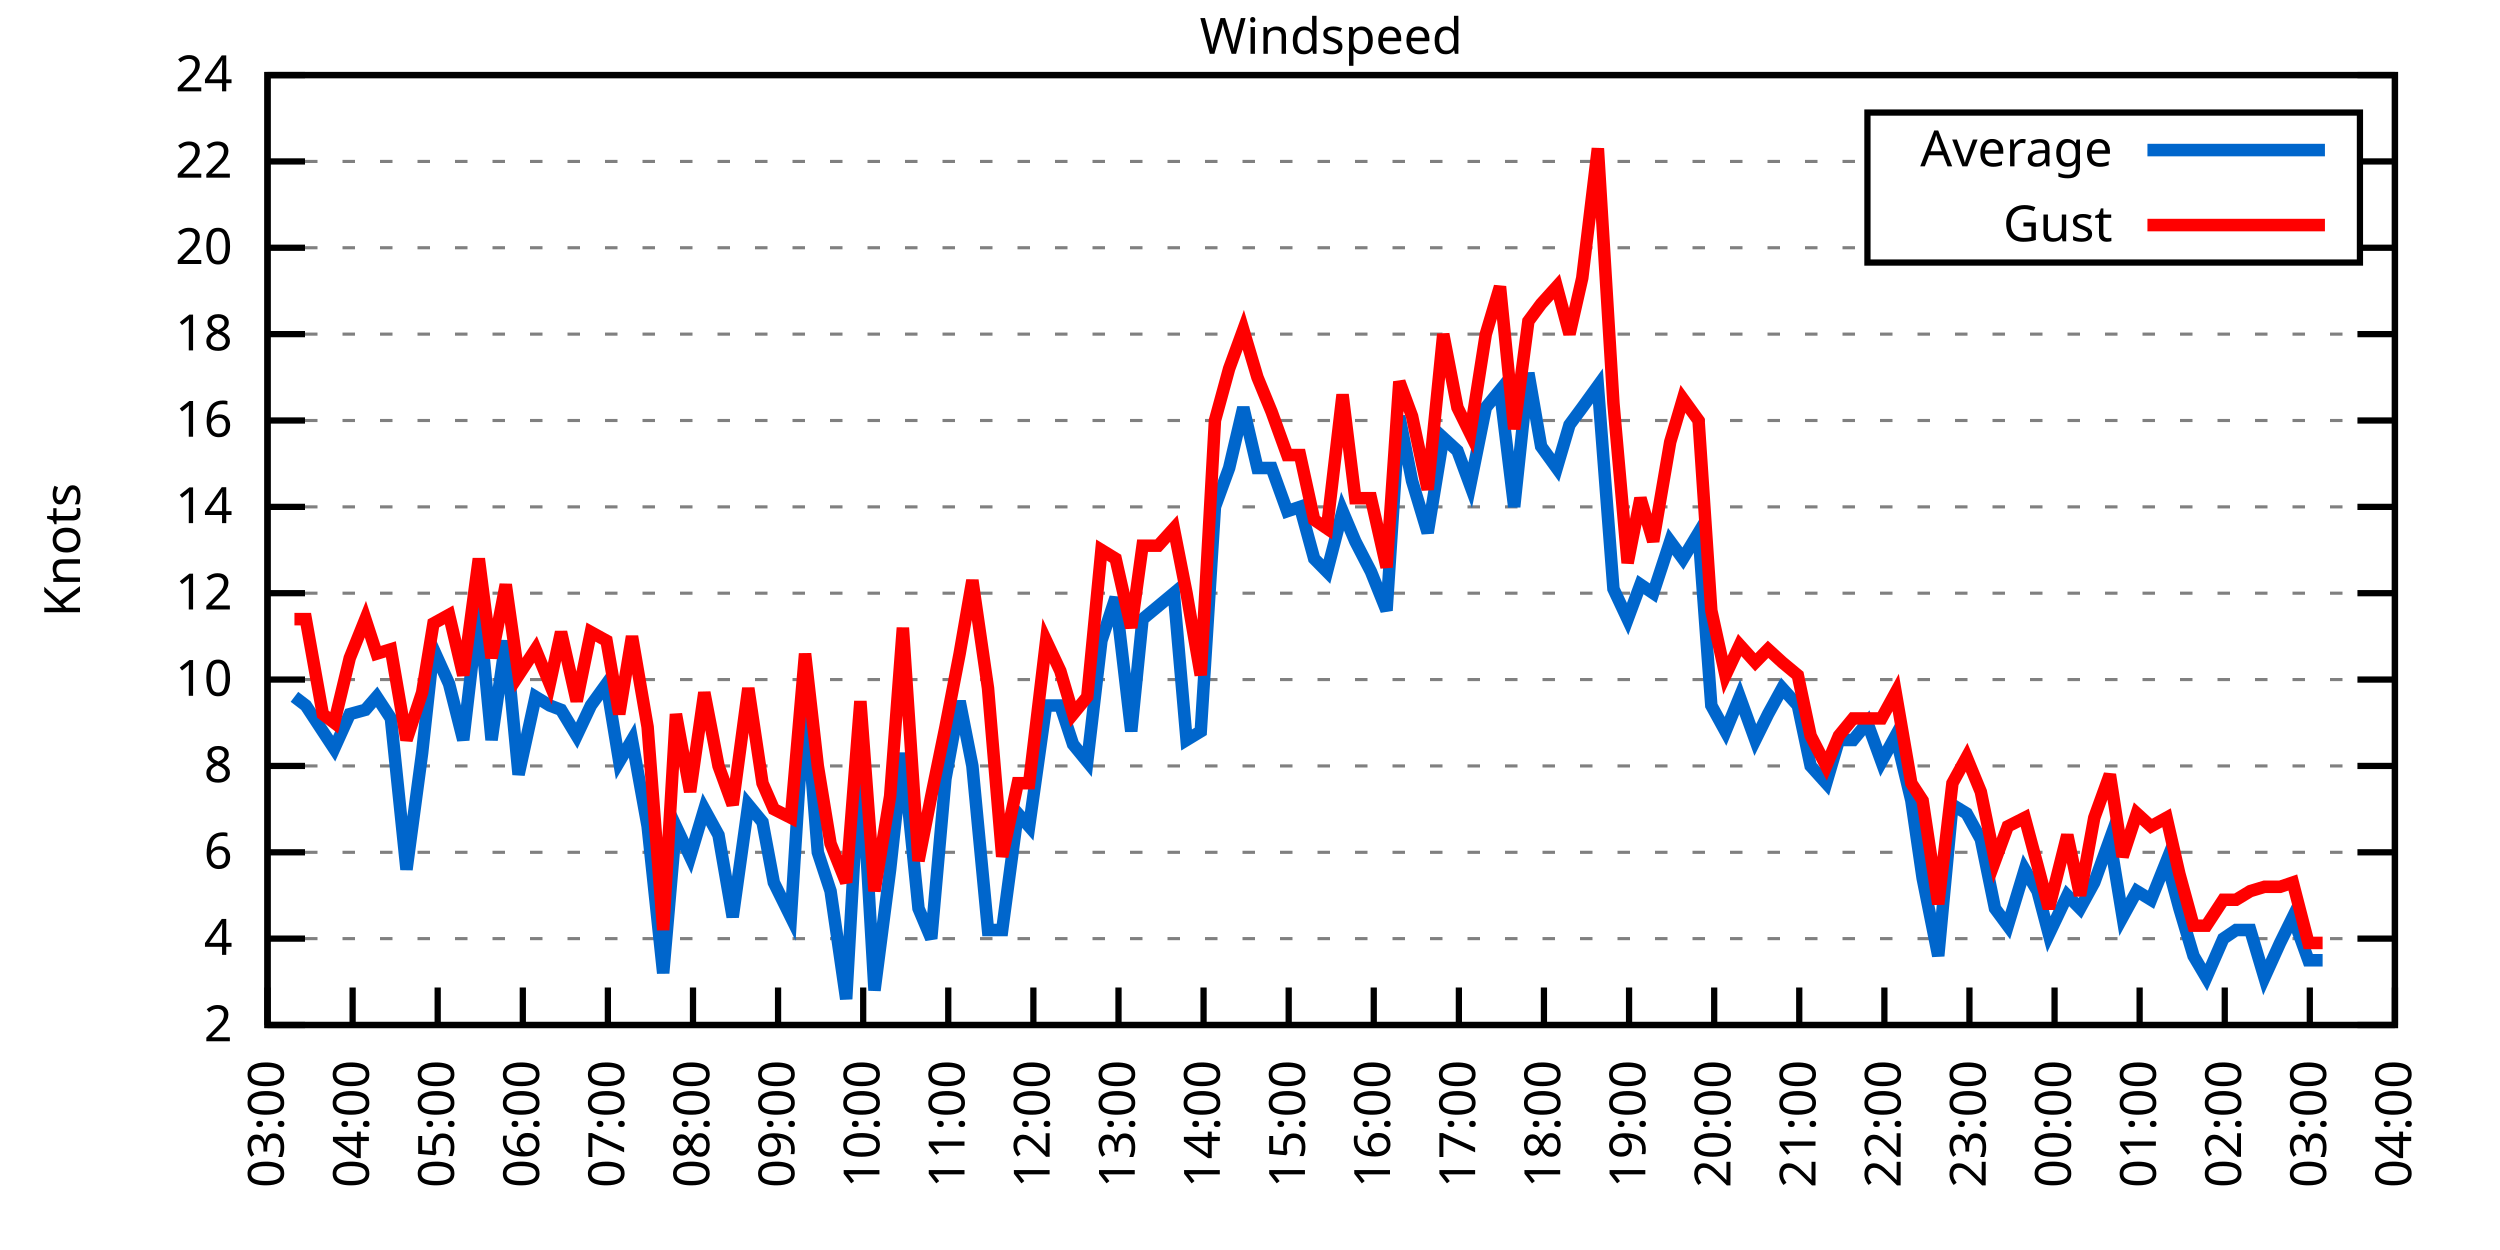
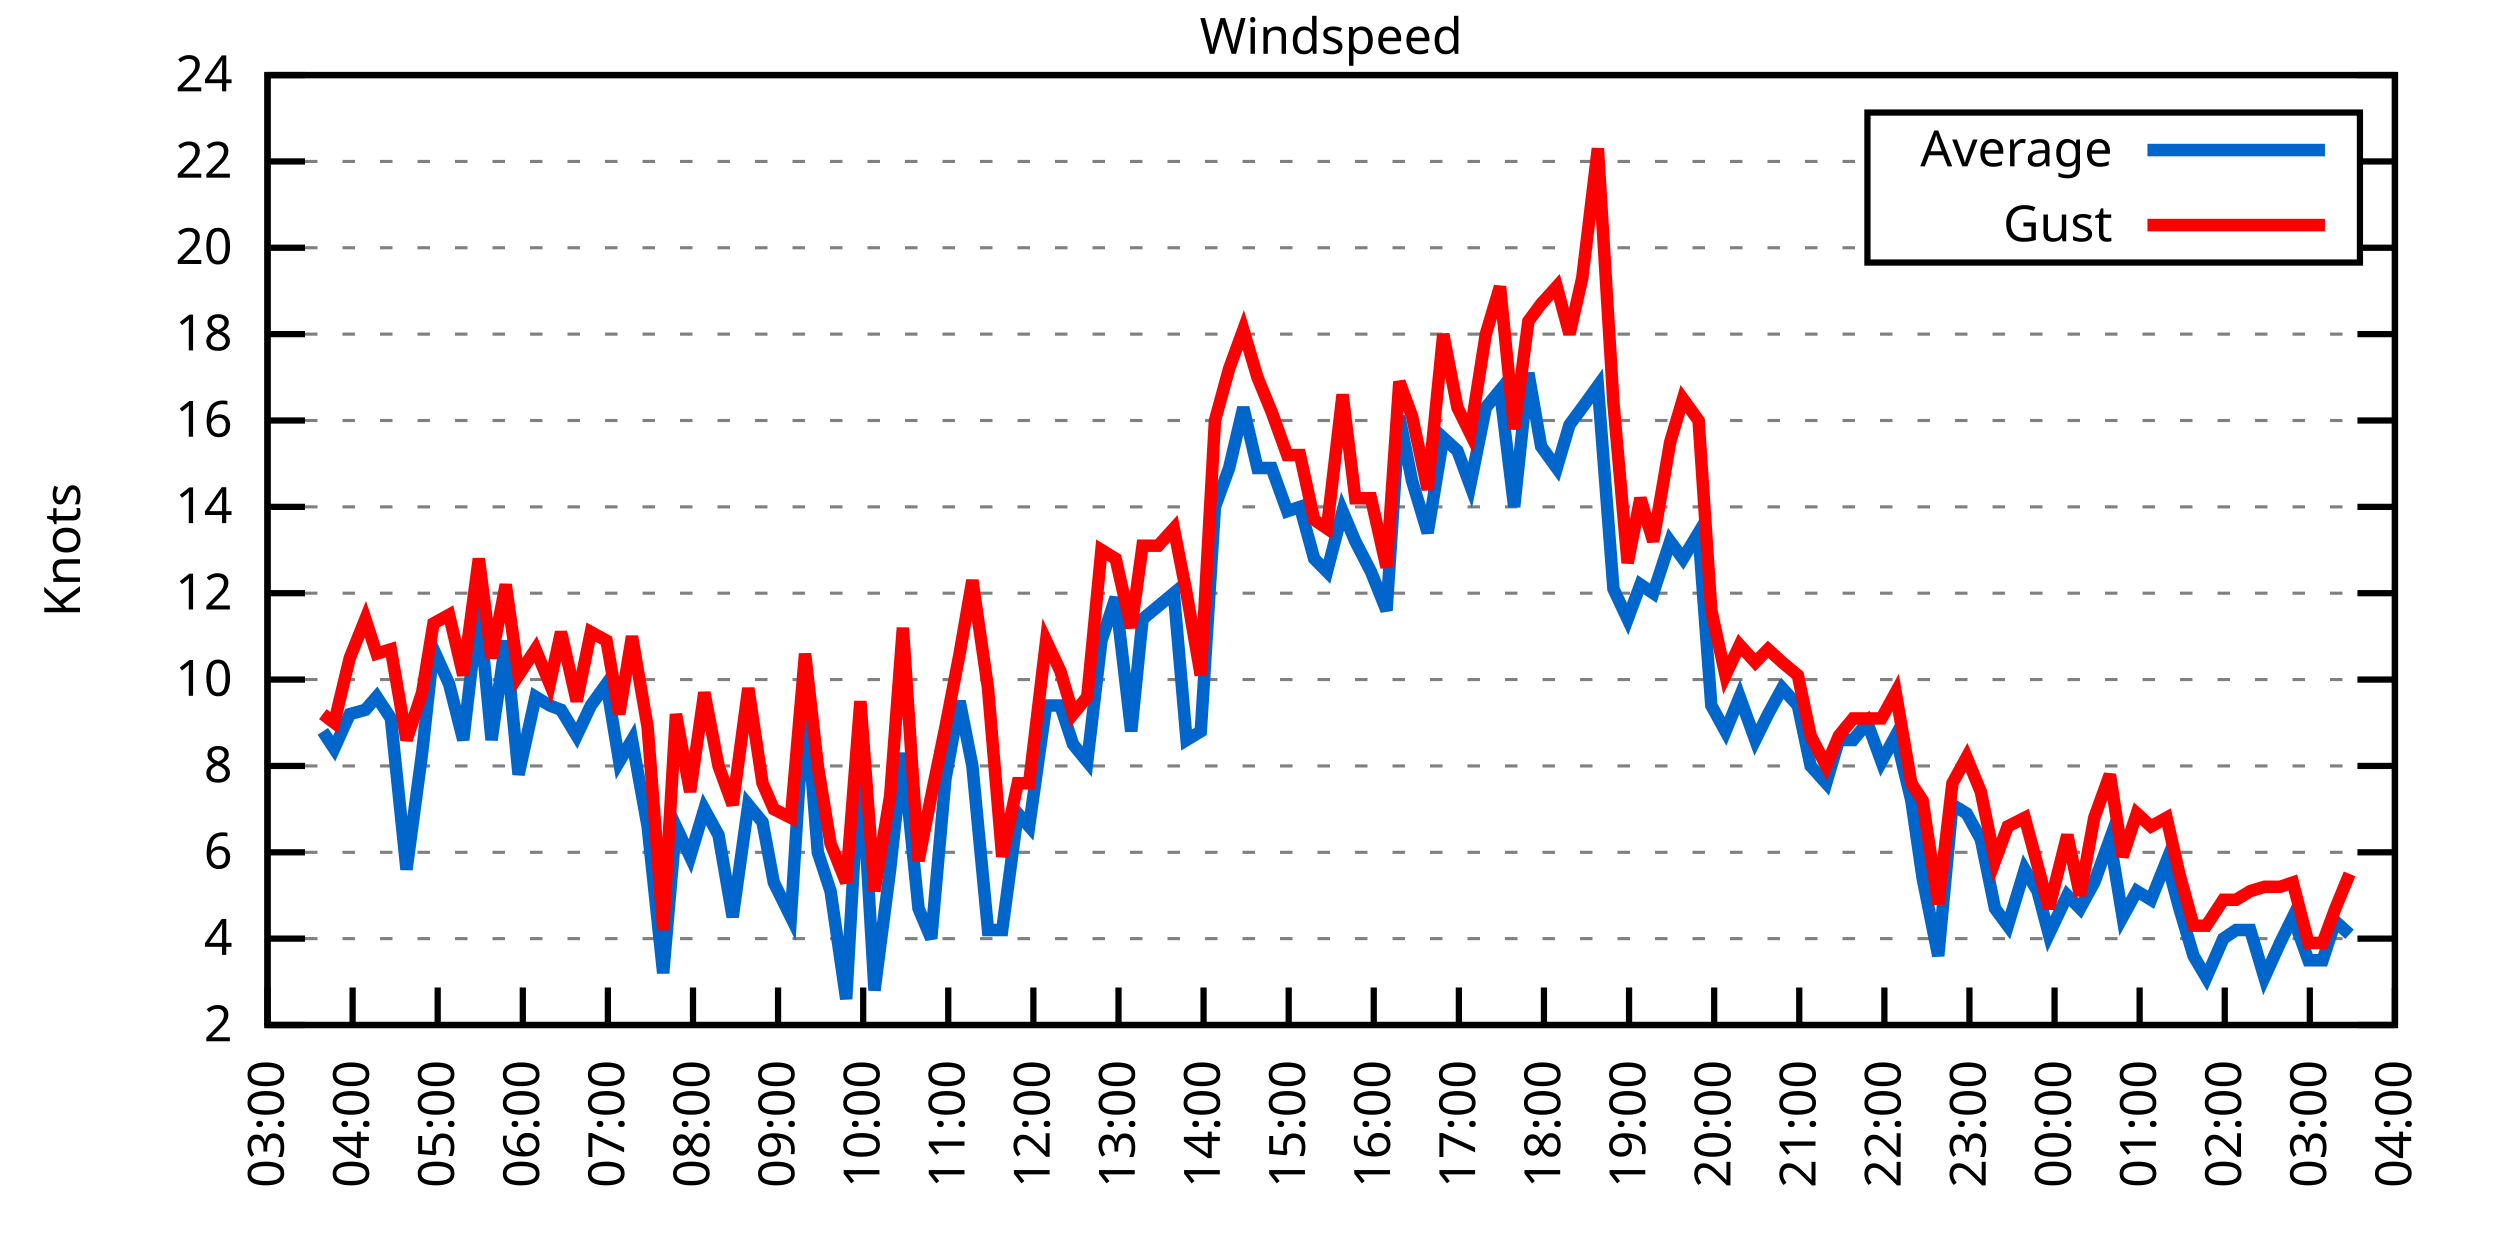
<svg xmlns="http://www.w3.org/2000/svg" xmlns:xlink="http://www.w3.org/1999/xlink" width="400" height="200" viewBox="0 0 400 200">
  <g id="gnuplot_canvas">
    <rect x="0" y="0" width="400" height="200" fill="none" />
    <defs>
      <circle id="gpDot" r="0.5" stroke-width="0.5" stroke="currentColor" />
      <path id="gpPt0" stroke-width="0.333" stroke="currentColor" d="M-1,0 h2 M0,-1 v2" />
      <path id="gpPt1" stroke-width="0.333" stroke="currentColor" d="M-1,-1 L1,1 M1,-1 L-1,1" />
      <path id="gpPt2" stroke-width="0.333" stroke="currentColor" d="M-1,0 L1,0 M0,-1 L0,1 M-1,-1 L1,1 M-1,1 L1,-1" />
      <rect id="gpPt3" stroke-width="0.333" stroke="currentColor" x="-1" y="-1" width="2" height="2" />
      <rect id="gpPt4" stroke-width="0.333" stroke="currentColor" fill="currentColor" x="-1" y="-1" width="2" height="2" />
      <circle id="gpPt5" stroke-width="0.333" stroke="currentColor" cx="0" cy="0" r="1" />
      <use xlink:href="#gpPt5" id="gpPt6" fill="currentColor" stroke="none" />
      <path id="gpPt7" stroke-width="0.333" stroke="currentColor" d="M0,-1.33 L-1.33,0.67 L1.33,0.67 z" />
      <use xlink:href="#gpPt7" id="gpPt8" fill="currentColor" stroke="none" />
      <use xlink:href="#gpPt7" id="gpPt9" stroke="currentColor" transform="rotate(180)" />
      <use xlink:href="#gpPt9" id="gpPt10" fill="currentColor" stroke="none" />
      <use xlink:href="#gpPt3" id="gpPt11" stroke="currentColor" transform="rotate(45)" />
      <use xlink:href="#gpPt11" id="gpPt12" fill="currentColor" stroke="none" />
      <path id="gpPt13" stroke-width="0.333" stroke="currentColor" d="M0,1.330 L1.265,0.411 L0.782,-1.067 L-0.782,-1.076 L-1.265,0.411 z" />
      <use xlink:href="#gpPt13" id="gpPt14" fill="currentColor" stroke="none" />
      <filter id="textbox" filterUnits="objectBoundingBox" x="0" y="0" height="1" width="1">
        <feFlood flood-color="white" flood-opacity="1" result="bgnd" />
        <feComposite in="SourceGraphic" in2="bgnd" operator="atop" />
      </filter>
      <filter id="greybox" filterUnits="objectBoundingBox" x="0" y="0" height="1" width="1">
        <feFlood flood-color="lightgrey" flood-opacity="1" result="grey" />
        <feComposite in="SourceGraphic" in2="grey" operator="atop" />
      </filter>
    </defs>
    <g fill="none" color="white" stroke="currentColor" stroke-width="1.00" stroke-linecap="butt" stroke-linejoin="miter">
</g>
    <g fill="none" color="black" stroke="currentColor" stroke-width="1.00" stroke-linecap="butt" stroke-linejoin="miter">
      <g stroke="none" shape-rendering="crispEdges">
        <polygon fill="rgb(255, 255, 255)" points="42.80,164.00 383.18,164.00 383.18,12.02 42.80,12.02 " />
      </g>
    </g>
    <g fill="none" color="black" stroke="currentColor" stroke-width="1.00" stroke-linecap="butt" stroke-linejoin="miter">
</g>
    <g fill="none" color="black" stroke="black" stroke-width="0.50" stroke-linecap="butt" stroke-linejoin="miter">
</g>
    <g fill="none" color="gray" stroke="currentColor" stroke-width="0.50" stroke-linecap="butt" stroke-linejoin="miter">
      <path stroke="gray" stroke-dasharray="2,4" class="gridline" d="M42.80,164.00 L383.19,164.00  " />
    </g>
    <g fill="none" color="gray" stroke="gray" stroke-width="1.00" stroke-linecap="butt" stroke-linejoin="miter">
</g>
    <g fill="none" color="black" stroke="currentColor" stroke-width="1.00" stroke-linecap="butt" stroke-linejoin="miter">
      <path stroke="black" d="M42.80,164.00 L48.80,164.00 M383.19,164.00 L377.19,164.00  " />
      <g transform="translate(37.20,166.60)" stroke="none" fill="black" font-family="Sans" font-size="8.00" text-anchor="end">
        <text>
          <tspan font-family="Sans"> 2</tspan>
        </text>
      </g>
    </g>
    <g fill="none" color="black" stroke="currentColor" stroke-width="1.00" stroke-linecap="butt" stroke-linejoin="miter">
</g>
    <g fill="none" color="black" stroke="black" stroke-width="0.50" stroke-linecap="butt" stroke-linejoin="miter">
</g>
    <g fill="none" color="gray" stroke="currentColor" stroke-width="0.50" stroke-linecap="butt" stroke-linejoin="miter">
      <path stroke="gray" stroke-dasharray="2,4" class="gridline" d="M42.80,150.18 L383.19,150.18  " />
    </g>
    <g fill="none" color="gray" stroke="gray" stroke-width="1.00" stroke-linecap="butt" stroke-linejoin="miter">
</g>
    <g fill="none" color="black" stroke="currentColor" stroke-width="1.00" stroke-linecap="butt" stroke-linejoin="miter">
      <path stroke="black" d="M42.80,150.18 L48.80,150.18 M383.19,150.18 L377.19,150.18  " />
      <g transform="translate(37.20,152.78)" stroke="none" fill="black" font-family="Sans" font-size="8.00" text-anchor="end">
        <text>
          <tspan font-family="Sans"> 4</tspan>
        </text>
      </g>
    </g>
    <g fill="none" color="black" stroke="currentColor" stroke-width="1.00" stroke-linecap="butt" stroke-linejoin="miter">
</g>
    <g fill="none" color="black" stroke="black" stroke-width="0.50" stroke-linecap="butt" stroke-linejoin="miter">
</g>
    <g fill="none" color="gray" stroke="currentColor" stroke-width="0.50" stroke-linecap="butt" stroke-linejoin="miter">
      <path stroke="gray" stroke-dasharray="2,4" class="gridline" d="M42.80,136.37 L383.19,136.37  " />
    </g>
    <g fill="none" color="gray" stroke="gray" stroke-width="1.00" stroke-linecap="butt" stroke-linejoin="miter">
</g>
    <g fill="none" color="black" stroke="currentColor" stroke-width="1.00" stroke-linecap="butt" stroke-linejoin="miter">
      <path stroke="black" d="M42.80,136.37 L48.80,136.37 M383.19,136.37 L377.19,136.37  " />
      <g transform="translate(37.20,138.97)" stroke="none" fill="black" font-family="Sans" font-size="8.00" text-anchor="end">
        <text>
          <tspan font-family="Sans"> 6</tspan>
        </text>
      </g>
    </g>
    <g fill="none" color="black" stroke="currentColor" stroke-width="1.00" stroke-linecap="butt" stroke-linejoin="miter">
</g>
    <g fill="none" color="black" stroke="black" stroke-width="0.50" stroke-linecap="butt" stroke-linejoin="miter">
</g>
    <g fill="none" color="gray" stroke="currentColor" stroke-width="0.50" stroke-linecap="butt" stroke-linejoin="miter">
      <path stroke="gray" stroke-dasharray="2,4" class="gridline" d="M42.80,122.55 L383.19,122.55  " />
    </g>
    <g fill="none" color="gray" stroke="gray" stroke-width="1.00" stroke-linecap="butt" stroke-linejoin="miter">
</g>
    <g fill="none" color="black" stroke="currentColor" stroke-width="1.00" stroke-linecap="butt" stroke-linejoin="miter">
      <path stroke="black" d="M42.80,122.55 L48.80,122.55 M383.19,122.55 L377.19,122.55  " />
      <g transform="translate(37.20,125.15)" stroke="none" fill="black" font-family="Sans" font-size="8.00" text-anchor="end">
        <text>
          <tspan font-family="Sans"> 8</tspan>
        </text>
      </g>
    </g>
    <g fill="none" color="black" stroke="currentColor" stroke-width="1.00" stroke-linecap="butt" stroke-linejoin="miter">
</g>
    <g fill="none" color="black" stroke="black" stroke-width="0.50" stroke-linecap="butt" stroke-linejoin="miter">
</g>
    <g fill="none" color="gray" stroke="currentColor" stroke-width="0.50" stroke-linecap="butt" stroke-linejoin="miter">
      <path stroke="gray" stroke-dasharray="2,4" class="gridline" d="M42.80,108.73 L383.19,108.73  " />
    </g>
    <g fill="none" color="gray" stroke="gray" stroke-width="1.00" stroke-linecap="butt" stroke-linejoin="miter">
</g>
    <g fill="none" color="black" stroke="currentColor" stroke-width="1.00" stroke-linecap="butt" stroke-linejoin="miter">
      <path stroke="black" d="M42.80,108.73 L48.80,108.73 M383.19,108.73 L377.19,108.73  " />
      <g transform="translate(37.20,111.33)" stroke="none" fill="black" font-family="Sans" font-size="8.00" text-anchor="end">
        <text>
          <tspan font-family="Sans"> 10</tspan>
        </text>
      </g>
    </g>
    <g fill="none" color="black" stroke="currentColor" stroke-width="1.00" stroke-linecap="butt" stroke-linejoin="miter">
</g>
    <g fill="none" color="black" stroke="black" stroke-width="0.50" stroke-linecap="butt" stroke-linejoin="miter">
</g>
    <g fill="none" color="gray" stroke="currentColor" stroke-width="0.50" stroke-linecap="butt" stroke-linejoin="miter">
      <path stroke="gray" stroke-dasharray="2,4" class="gridline" d="M42.80,94.91 L383.19,94.91  " />
    </g>
    <g fill="none" color="gray" stroke="gray" stroke-width="1.00" stroke-linecap="butt" stroke-linejoin="miter">
</g>
    <g fill="none" color="black" stroke="currentColor" stroke-width="1.00" stroke-linecap="butt" stroke-linejoin="miter">
      <path stroke="black" d="M42.80,94.91 L48.80,94.91 M383.19,94.91 L377.19,94.91  " />
      <g transform="translate(37.20,97.51)" stroke="none" fill="black" font-family="Sans" font-size="8.00" text-anchor="end">
        <text>
          <tspan font-family="Sans"> 12</tspan>
        </text>
      </g>
    </g>
    <g fill="none" color="black" stroke="currentColor" stroke-width="1.00" stroke-linecap="butt" stroke-linejoin="miter">
</g>
    <g fill="none" color="black" stroke="black" stroke-width="0.50" stroke-linecap="butt" stroke-linejoin="miter">
</g>
    <g fill="none" color="gray" stroke="currentColor" stroke-width="0.50" stroke-linecap="butt" stroke-linejoin="miter">
      <path stroke="gray" stroke-dasharray="2,4" class="gridline" d="M42.80,81.10 L383.19,81.10  " />
    </g>
    <g fill="none" color="gray" stroke="gray" stroke-width="1.00" stroke-linecap="butt" stroke-linejoin="miter">
</g>
    <g fill="none" color="black" stroke="currentColor" stroke-width="1.00" stroke-linecap="butt" stroke-linejoin="miter">
      <path stroke="black" d="M42.80,81.10 L48.80,81.10 M383.19,81.10 L377.19,81.10  " />
      <g transform="translate(37.20,83.70)" stroke="none" fill="black" font-family="Sans" font-size="8.00" text-anchor="end">
        <text>
          <tspan font-family="Sans"> 14</tspan>
        </text>
      </g>
    </g>
    <g fill="none" color="black" stroke="currentColor" stroke-width="1.00" stroke-linecap="butt" stroke-linejoin="miter">
</g>
    <g fill="none" color="black" stroke="black" stroke-width="0.50" stroke-linecap="butt" stroke-linejoin="miter">
</g>
    <g fill="none" color="gray" stroke="currentColor" stroke-width="0.50" stroke-linecap="butt" stroke-linejoin="miter">
      <path stroke="gray" stroke-dasharray="2,4" class="gridline" d="M42.80,67.28 L383.19,67.28  " />
    </g>
    <g fill="none" color="gray" stroke="gray" stroke-width="1.00" stroke-linecap="butt" stroke-linejoin="miter">
</g>
    <g fill="none" color="black" stroke="currentColor" stroke-width="1.00" stroke-linecap="butt" stroke-linejoin="miter">
      <path stroke="black" d="M42.80,67.28 L48.80,67.28 M383.19,67.28 L377.19,67.28  " />
      <g transform="translate(37.20,69.88)" stroke="none" fill="black" font-family="Sans" font-size="8.00" text-anchor="end">
        <text>
          <tspan font-family="Sans"> 16</tspan>
        </text>
      </g>
    </g>
    <g fill="none" color="black" stroke="currentColor" stroke-width="1.00" stroke-linecap="butt" stroke-linejoin="miter">
</g>
    <g fill="none" color="black" stroke="black" stroke-width="0.50" stroke-linecap="butt" stroke-linejoin="miter">
</g>
    <g fill="none" color="gray" stroke="currentColor" stroke-width="0.50" stroke-linecap="butt" stroke-linejoin="miter">
      <path stroke="gray" stroke-dasharray="2,4" class="gridline" d="M42.80,53.46 L383.19,53.46  " />
    </g>
    <g fill="none" color="gray" stroke="gray" stroke-width="1.00" stroke-linecap="butt" stroke-linejoin="miter">
</g>
    <g fill="none" color="black" stroke="currentColor" stroke-width="1.00" stroke-linecap="butt" stroke-linejoin="miter">
      <path stroke="black" d="M42.80,53.46 L48.80,53.46 M383.19,53.46 L377.19,53.46  " />
      <g transform="translate(37.20,56.06)" stroke="none" fill="black" font-family="Sans" font-size="8.00" text-anchor="end">
        <text>
          <tspan font-family="Sans"> 18</tspan>
        </text>
      </g>
    </g>
    <g fill="none" color="black" stroke="currentColor" stroke-width="1.00" stroke-linecap="butt" stroke-linejoin="miter">
</g>
    <g fill="none" color="black" stroke="black" stroke-width="0.50" stroke-linecap="butt" stroke-linejoin="miter">
</g>
    <g fill="none" color="gray" stroke="currentColor" stroke-width="0.50" stroke-linecap="butt" stroke-linejoin="miter">
      <path stroke="gray" stroke-dasharray="2,4" class="gridline" d="M42.80,39.64 L298.79,39.64 M377.59,39.64 L383.19,39.64  " />
    </g>
    <g fill="none" color="gray" stroke="gray" stroke-width="1.00" stroke-linecap="butt" stroke-linejoin="miter">
</g>
    <g fill="none" color="black" stroke="currentColor" stroke-width="1.00" stroke-linecap="butt" stroke-linejoin="miter">
      <path stroke="black" d="M42.80,39.64 L48.80,39.64 M383.19,39.64 L377.19,39.64  " />
      <g transform="translate(37.20,42.24)" stroke="none" fill="black" font-family="Sans" font-size="8.00" text-anchor="end">
        <text>
          <tspan font-family="Sans"> 20</tspan>
        </text>
      </g>
    </g>
    <g fill="none" color="black" stroke="currentColor" stroke-width="1.00" stroke-linecap="butt" stroke-linejoin="miter">
</g>
    <g fill="none" color="black" stroke="black" stroke-width="0.50" stroke-linecap="butt" stroke-linejoin="miter">
</g>
    <g fill="none" color="gray" stroke="currentColor" stroke-width="0.50" stroke-linecap="butt" stroke-linejoin="miter">
      <path stroke="gray" stroke-dasharray="2,4" class="gridline" d="M42.80,25.83 L298.79,25.83 M377.59,25.83 L383.19,25.83  " />
    </g>
    <g fill="none" color="gray" stroke="gray" stroke-width="1.00" stroke-linecap="butt" stroke-linejoin="miter">
</g>
    <g fill="none" color="black" stroke="currentColor" stroke-width="1.00" stroke-linecap="butt" stroke-linejoin="miter">
      <path stroke="black" d="M42.80,25.83 L48.80,25.83 M383.19,25.83 L377.19,25.83  " />
      <g transform="translate(37.20,28.43)" stroke="none" fill="black" font-family="Sans" font-size="8.00" text-anchor="end">
        <text>
          <tspan font-family="Sans"> 22</tspan>
        </text>
      </g>
    </g>
    <g fill="none" color="black" stroke="currentColor" stroke-width="1.00" stroke-linecap="butt" stroke-linejoin="miter">
</g>
    <g fill="none" color="black" stroke="black" stroke-width="0.50" stroke-linecap="butt" stroke-linejoin="miter">
</g>
    <g fill="none" color="gray" stroke="currentColor" stroke-width="0.50" stroke-linecap="butt" stroke-linejoin="miter">
      <path stroke="gray" stroke-dasharray="2,4" class="gridline" d="M42.80,12.01 L383.19,12.01  " />
    </g>
    <g fill="none" color="gray" stroke="gray" stroke-width="1.00" stroke-linecap="butt" stroke-linejoin="miter">
</g>
    <g fill="none" color="black" stroke="currentColor" stroke-width="1.00" stroke-linecap="butt" stroke-linejoin="miter">
      <path stroke="black" d="M42.80,12.01 L48.80,12.01 M383.19,12.01 L377.19,12.01  " />
      <g transform="translate(37.20,14.61)" stroke="none" fill="black" font-family="Sans" font-size="8.00" text-anchor="end">
        <text>
          <tspan font-family="Sans"> 24</tspan>
        </text>
      </g>
    </g>
    <g fill="none" color="black" stroke="currentColor" stroke-width="1.00" stroke-linecap="butt" stroke-linejoin="miter">
      <path stroke="black" d="M42.80,164.00 L42.80,158.00  " />
      <g transform="translate(45.40,169.60) rotate(270.00)" stroke="none" fill="black" font-family="Sans" font-size="8.00" text-anchor="end">
        <text>
          <tspan font-family="Sans">03:00</tspan>
        </text>
      </g>
    </g>
    <g fill="none" color="black" stroke="currentColor" stroke-width="1.00" stroke-linecap="butt" stroke-linejoin="miter">
      <path stroke="black" d="M56.42,164.00 L56.42,158.00  " />
      <g transform="translate(59.02,169.60) rotate(270.00)" stroke="none" fill="black" font-family="Sans" font-size="8.00" text-anchor="end">
        <text>
          <tspan font-family="Sans">04:00</tspan>
        </text>
      </g>
    </g>
    <g fill="none" color="black" stroke="currentColor" stroke-width="1.00" stroke-linecap="butt" stroke-linejoin="miter">
      <path stroke="black" d="M70.03,164.00 L70.03,158.00  " />
      <g transform="translate(72.63,169.60) rotate(270.00)" stroke="none" fill="black" font-family="Sans" font-size="8.00" text-anchor="end">
        <text>
          <tspan font-family="Sans">05:00</tspan>
        </text>
      </g>
    </g>
    <g fill="none" color="black" stroke="currentColor" stroke-width="1.00" stroke-linecap="butt" stroke-linejoin="miter">
      <path stroke="black" d="M83.65,164.00 L83.65,158.00  " />
      <g transform="translate(86.25,169.60) rotate(270.00)" stroke="none" fill="black" font-family="Sans" font-size="8.00" text-anchor="end">
        <text>
          <tspan font-family="Sans">06:00</tspan>
        </text>
      </g>
    </g>
    <g fill="none" color="black" stroke="currentColor" stroke-width="1.00" stroke-linecap="butt" stroke-linejoin="miter">
      <path stroke="black" d="M97.26,164.00 L97.26,158.00  " />
      <g transform="translate(99.86,169.60) rotate(270.00)" stroke="none" fill="black" font-family="Sans" font-size="8.00" text-anchor="end">
        <text>
          <tspan font-family="Sans">07:00</tspan>
        </text>
      </g>
    </g>
    <g fill="none" color="black" stroke="currentColor" stroke-width="1.00" stroke-linecap="butt" stroke-linejoin="miter">
      <path stroke="black" d="M110.88,164.00 L110.88,158.00  " />
      <g transform="translate(113.48,169.60) rotate(270.00)" stroke="none" fill="black" font-family="Sans" font-size="8.00" text-anchor="end">
        <text>
          <tspan font-family="Sans">08:00</tspan>
        </text>
      </g>
    </g>
    <g fill="none" color="black" stroke="currentColor" stroke-width="1.00" stroke-linecap="butt" stroke-linejoin="miter">
      <path stroke="black" d="M124.49,164.00 L124.49,158.00  " />
      <g transform="translate(127.09,169.60) rotate(270.00)" stroke="none" fill="black" font-family="Sans" font-size="8.00" text-anchor="end">
        <text>
          <tspan font-family="Sans">09:00</tspan>
        </text>
      </g>
    </g>
    <g fill="none" color="black" stroke="currentColor" stroke-width="1.00" stroke-linecap="butt" stroke-linejoin="miter">
      <path stroke="black" d="M138.11,164.00 L138.11,158.00  " />
      <g transform="translate(140.71,169.60) rotate(270.00)" stroke="none" fill="black" font-family="Sans" font-size="8.00" text-anchor="end">
        <text>
          <tspan font-family="Sans">10:00</tspan>
        </text>
      </g>
    </g>
    <g fill="none" color="black" stroke="currentColor" stroke-width="1.00" stroke-linecap="butt" stroke-linejoin="miter">
      <path stroke="black" d="M151.72,164.00 L151.72,158.00  " />
      <g transform="translate(154.32,169.60) rotate(270.00)" stroke="none" fill="black" font-family="Sans" font-size="8.00" text-anchor="end">
        <text>
          <tspan font-family="Sans">11:00</tspan>
        </text>
      </g>
    </g>
    <g fill="none" color="black" stroke="currentColor" stroke-width="1.00" stroke-linecap="butt" stroke-linejoin="miter">
      <path stroke="black" d="M165.34,164.00 L165.34,158.00  " />
      <g transform="translate(167.94,169.60) rotate(270.00)" stroke="none" fill="black" font-family="Sans" font-size="8.00" text-anchor="end">
        <text>
          <tspan font-family="Sans">12:00</tspan>
        </text>
      </g>
    </g>
    <g fill="none" color="black" stroke="currentColor" stroke-width="1.00" stroke-linecap="butt" stroke-linejoin="miter">
      <path stroke="black" d="M178.96,164.00 L178.96,158.00  " />
      <g transform="translate(181.56,169.60) rotate(270.00)" stroke="none" fill="black" font-family="Sans" font-size="8.00" text-anchor="end">
        <text>
          <tspan font-family="Sans">13:00</tspan>
        </text>
      </g>
    </g>
    <g fill="none" color="black" stroke="currentColor" stroke-width="1.00" stroke-linecap="butt" stroke-linejoin="miter">
      <path stroke="black" d="M192.57,164.00 L192.57,158.00  " />
      <g transform="translate(195.17,169.60) rotate(270.00)" stroke="none" fill="black" font-family="Sans" font-size="8.00" text-anchor="end">
        <text>
          <tspan font-family="Sans">14:00</tspan>
        </text>
      </g>
    </g>
    <g fill="none" color="black" stroke="currentColor" stroke-width="1.00" stroke-linecap="butt" stroke-linejoin="miter">
      <path stroke="black" d="M206.19,164.00 L206.19,158.00  " />
      <g transform="translate(208.79,169.60) rotate(270.00)" stroke="none" fill="black" font-family="Sans" font-size="8.00" text-anchor="end">
        <text>
          <tspan font-family="Sans">15:00</tspan>
        </text>
      </g>
    </g>
    <g fill="none" color="black" stroke="currentColor" stroke-width="1.00" stroke-linecap="butt" stroke-linejoin="miter">
      <path stroke="black" d="M219.80,164.00 L219.80,158.00  " />
      <g transform="translate(222.40,169.60) rotate(270.00)" stroke="none" fill="black" font-family="Sans" font-size="8.00" text-anchor="end">
        <text>
          <tspan font-family="Sans">16:00</tspan>
        </text>
      </g>
    </g>
    <g fill="none" color="black" stroke="currentColor" stroke-width="1.00" stroke-linecap="butt" stroke-linejoin="miter">
      <path stroke="black" d="M233.42,164.00 L233.42,158.00  " />
      <g transform="translate(236.02,169.60) rotate(270.00)" stroke="none" fill="black" font-family="Sans" font-size="8.00" text-anchor="end">
        <text>
          <tspan font-family="Sans">17:00</tspan>
        </text>
      </g>
    </g>
    <g fill="none" color="black" stroke="currentColor" stroke-width="1.00" stroke-linecap="butt" stroke-linejoin="miter">
      <path stroke="black" d="M247.03,164.00 L247.03,158.00  " />
      <g transform="translate(249.63,169.60) rotate(270.00)" stroke="none" fill="black" font-family="Sans" font-size="8.00" text-anchor="end">
        <text>
          <tspan font-family="Sans">18:00</tspan>
        </text>
      </g>
    </g>
    <g fill="none" color="black" stroke="currentColor" stroke-width="1.00" stroke-linecap="butt" stroke-linejoin="miter">
      <path stroke="black" d="M260.65,164.00 L260.65,158.00  " />
      <g transform="translate(263.25,169.60) rotate(270.00)" stroke="none" fill="black" font-family="Sans" font-size="8.00" text-anchor="end">
        <text>
          <tspan font-family="Sans">19:00</tspan>
        </text>
      </g>
    </g>
    <g fill="none" color="black" stroke="currentColor" stroke-width="1.00" stroke-linecap="butt" stroke-linejoin="miter">
      <path stroke="black" d="M274.27,164.00 L274.27,158.00  " />
      <g transform="translate(276.87,169.60) rotate(270.00)" stroke="none" fill="black" font-family="Sans" font-size="8.00" text-anchor="end">
        <text>
          <tspan font-family="Sans">20:00</tspan>
        </text>
      </g>
    </g>
    <g fill="none" color="black" stroke="currentColor" stroke-width="1.00" stroke-linecap="butt" stroke-linejoin="miter">
      <path stroke="black" d="M287.88,164.00 L287.88,158.00  " />
      <g transform="translate(290.48,169.60) rotate(270.00)" stroke="none" fill="black" font-family="Sans" font-size="8.00" text-anchor="end">
        <text>
          <tspan font-family="Sans">21:00</tspan>
        </text>
      </g>
    </g>
    <g fill="none" color="black" stroke="currentColor" stroke-width="1.00" stroke-linecap="butt" stroke-linejoin="miter">
      <path stroke="black" d="M301.50,164.00 L301.50,158.00  " />
      <g transform="translate(304.10,169.60) rotate(270.00)" stroke="none" fill="black" font-family="Sans" font-size="8.00" text-anchor="end">
        <text>
          <tspan font-family="Sans">22:00</tspan>
        </text>
      </g>
    </g>
    <g fill="none" color="black" stroke="currentColor" stroke-width="1.00" stroke-linecap="butt" stroke-linejoin="miter">
      <path stroke="black" d="M315.11,164.00 L315.11,158.00  " />
      <g transform="translate(317.71,169.60) rotate(270.00)" stroke="none" fill="black" font-family="Sans" font-size="8.00" text-anchor="end">
        <text>
          <tspan font-family="Sans">23:00</tspan>
        </text>
      </g>
    </g>
    <g fill="none" color="black" stroke="currentColor" stroke-width="1.00" stroke-linecap="butt" stroke-linejoin="miter">
      <path stroke="black" d="M328.73,164.00 L328.73,158.00  " />
      <g transform="translate(331.33,169.60) rotate(270.00)" stroke="none" fill="black" font-family="Sans" font-size="8.00" text-anchor="end">
        <text>
          <tspan font-family="Sans">00:00</tspan>
        </text>
      </g>
    </g>
    <g fill="none" color="black" stroke="currentColor" stroke-width="1.00" stroke-linecap="butt" stroke-linejoin="miter">
      <path stroke="black" d="M342.34,164.00 L342.34,158.00  " />
      <g transform="translate(344.94,169.60) rotate(270.00)" stroke="none" fill="black" font-family="Sans" font-size="8.00" text-anchor="end">
        <text>
          <tspan font-family="Sans">01:00</tspan>
        </text>
      </g>
    </g>
    <g fill="none" color="black" stroke="currentColor" stroke-width="1.00" stroke-linecap="butt" stroke-linejoin="miter">
      <path stroke="black" d="M355.96,164.00 L355.96,158.00  " />
      <g transform="translate(358.56,169.60) rotate(270.00)" stroke="none" fill="black" font-family="Sans" font-size="8.00" text-anchor="end">
        <text>
          <tspan font-family="Sans">02:00</tspan>
        </text>
      </g>
    </g>
    <g fill="none" color="black" stroke="currentColor" stroke-width="1.00" stroke-linecap="butt" stroke-linejoin="miter">
      <path stroke="black" d="M369.57,164.00 L369.57,158.00  " />
      <g transform="translate(372.17,169.60) rotate(270.00)" stroke="none" fill="black" font-family="Sans" font-size="8.00" text-anchor="end">
        <text>
          <tspan font-family="Sans">03:00</tspan>
        </text>
      </g>
    </g>
    <g fill="none" color="black" stroke="currentColor" stroke-width="1.00" stroke-linecap="butt" stroke-linejoin="miter">
      <path stroke="black" d="M383.19,164.00 L383.19,158.00  " />
      <g transform="translate(385.79,169.60) rotate(270.00)" stroke="none" fill="black" font-family="Sans" font-size="8.00" text-anchor="end">
        <text>
          <tspan font-family="Sans">04:00</tspan>
        </text>
      </g>
    </g>
    <g fill="none" color="black" stroke="currentColor" stroke-width="1.00" stroke-linecap="butt" stroke-linejoin="miter">
</g>
    <g fill="none" color="black" stroke="currentColor" stroke-width="1.00" stroke-linecap="butt" stroke-linejoin="miter">
      <path stroke="black" d="M42.80,12.01 L42.80,164.00 L383.19,164.00 L383.19,12.01 L42.80,12.01 Z  " />
    </g>
    <g fill="none" color="black" stroke="currentColor" stroke-width="1.00" stroke-linecap="butt" stroke-linejoin="miter">
</g>
    <g fill="none" color="black" stroke="currentColor" stroke-width="1.00" stroke-linecap="butt" stroke-linejoin="miter">
      <path stroke="black" d="M298.79,42.01 L298.79,18.01 L377.59,18.01 L377.59,42.01 L298.79,42.01 Z  " />
    </g>
    <g id="Windspeed_plot_1">
      <g fill="none" color="white" stroke="black" stroke-width="2.00" stroke-linecap="butt" stroke-linejoin="miter">
</g>
      <g fill="none" color="black" stroke="currentColor" stroke-width="2.00" stroke-linecap="butt" stroke-linejoin="miter">
        <g transform="translate(337.99,26.61)" stroke="none" fill="black" font-family="Sans" font-size="8.00" text-anchor="end">
          <text>
            <tspan font-family="Sans">Average</tspan>
          </text>
        </g>
      </g>
      <g fill="none" color="black" stroke="currentColor" stroke-width="2.00" stroke-linecap="butt" stroke-linejoin="miter">
-         <path stroke="rgb(  0, 102, 204)" d="M343.59,24.01 L371.99,24.01 M47.11,111.49 L48.93,112.88 L51.65,117.02 L53.47,119.78 L55.96,114.26 L58.46,113.57   L60.27,111.49 L62.54,114.95 L65.04,139.13 L67.54,120.48 L69.35,103.89 L71.85,109.42 L74.12,118.40 L76.61,96.99   L78.65,118.40 L80.92,102.51 L82.97,123.93 L85.69,111.49 L87.96,112.88 L89.77,113.57 L92.27,117.71 L94.54,112.88   L97.04,109.42 L99.08,121.86 L101.12,118.40 L103.62,132.22 L106.11,155.71 L108.15,132.22 L110.42,137.06 L112.69,129.46   L114.96,133.60 L117.23,146.73 L119.73,128.77 L122.00,131.53 L123.81,141.20 L126.54,146.73 L128.81,110.80 L130.85,136.37   L132.89,142.58 L135.39,159.85 L137.66,119.78 L139.92,158.47 L142.42,139.13 L144.46,120.48 L146.96,145.35 L149.00,150.18   L151.27,124.62 L153.54,112.19 L155.58,122.55 L158.08,148.80 L160.35,148.80 L162.84,130.15 L164.66,132.22 L167.38,112.88   L169.65,112.88 L171.69,119.09 L173.96,121.86 L176.23,102.51 L178.50,95.60 L181.00,117.02 L182.81,99.06 L185.31,96.99   L187.81,94.91 L189.85,118.40 L192.12,117.02 L194.39,81.10 L196.66,74.88 L198.93,65.21 L201.19,74.88 L203.46,74.88   L205.96,81.79 L208.00,81.10 L210.27,89.39 L212.31,91.46 L214.81,81.79 L216.85,86.62 L219.35,91.46 L221.85,97.68   L223.89,66.59 L225.93,76.95 L228.43,85.24 L230.92,70.04 L233.19,72.12 L235.23,77.64 L237.73,65.21 L240.00,62.44   L242.27,81.10 L244.54,59.68 L246.58,71.42 L249.08,74.88 L251.12,67.97 L253.16,65.21 L255.66,61.75 L258.15,94.22   L260.42,99.06 L262.47,93.53 L264.51,94.91 L267.23,86.62 L269.27,89.39 L271.77,85.24 L273.81,112.88 L276.08,117.02   L278.35,111.49 L280.85,118.40 L282.89,114.26 L285.16,110.11 L287.65,112.88 L289.70,122.55 L292.19,125.31 L294.23,118.40   L296.50,118.40 L298.77,115.64 L301.04,121.86 L303.31,117.71 L305.81,128.08 L307.62,140.51 L310.12,152.95 L312.39,128.77   L314.66,130.15 L316.93,134.29 L319.20,145.35 L321.24,148.11 L323.96,139.13 L326.00,142.58 L327.82,149.49 L330.77,143.27   L332.81,145.35 L335.08,141.20 L337.58,134.29 L339.62,146.73 L341.89,142.58 L344.16,143.96 L346.65,137.75 L348.70,145.35   L350.97,152.95 L353.01,156.40 L355.73,150.18 L357.77,148.80 L360.04,148.80 L362.31,156.40 L364.81,150.87 L366.85,146.73   L369.35,153.64 L371.62,153.64  " />
+         <path stroke="rgb(  0, 102, 204)" d="M343.59,24.01 L371.99,24.01 M51.65,117.02 L53.47,119.78 L55.96,114.26 L58.46,113.57 L60.27,111.49 L62.54,114.95   L65.04,139.13 L67.54,120.48 L69.35,103.89 L71.85,109.42 L74.12,118.40 L76.61,96.99 L78.65,118.40 L80.92,102.51   L82.97,123.93 L85.69,111.49 L87.96,112.88 L89.77,113.57 L92.27,117.71 L94.54,112.88 L97.04,109.42 L99.08,121.86   L101.12,118.40 L103.62,132.22 L106.11,155.71 L108.15,132.22 L110.42,137.06 L112.69,129.46 L114.96,133.60 L117.23,146.73   L119.73,128.77 L122.00,131.53 L123.81,141.20 L126.54,146.73 L128.81,110.80 L130.85,136.37 L132.89,142.58 L135.39,159.85   L137.66,119.78 L139.92,158.47 L142.42,139.13 L144.46,120.48 L146.96,145.35 L149.00,150.18 L151.27,124.62 L153.54,112.19   L155.58,122.55 L158.08,148.80 L160.35,148.80 L162.84,130.15 L164.66,132.22 L167.38,112.88 L169.65,112.88 L171.69,119.09   L173.96,121.86 L176.23,102.51 L178.50,95.60 L181.00,117.02 L182.81,99.06 L185.31,96.99 L187.81,94.91 L189.85,118.40   L192.12,117.02 L194.39,81.10 L196.66,74.88 L198.93,65.21 L201.19,74.88 L203.46,74.88 L205.96,81.79 L208.00,81.10   L210.27,89.39 L212.31,91.46 L214.81,81.79 L216.85,86.62 L219.35,91.46 L221.85,97.68 L223.89,66.59 L225.93,76.95   L228.43,85.24 L230.92,70.04 L233.19,72.12 L235.23,77.64 L237.73,65.21 L240.00,62.44 L242.27,81.10 L244.54,59.68   L246.58,71.42 L249.08,74.88 L251.12,67.97 L253.16,65.21 L255.66,61.75 L258.15,94.22 L260.42,99.06 L262.47,93.53   L264.51,94.91 L267.23,86.62 L269.27,89.39 L271.77,85.24 L273.81,112.88 L276.08,117.02 L278.35,111.49 L280.85,118.40   L282.89,114.26 L285.16,110.11 L287.65,112.88 L289.70,122.55 L292.19,125.31 L294.23,118.40 L296.50,118.40 L298.77,115.64   L301.04,121.86 L303.31,117.71 L305.81,128.08 L307.62,140.51 L310.12,152.95 L312.39,128.77 L314.66,130.15 L316.93,134.29   L319.20,145.35 L321.24,148.11 L323.96,139.13 L326.00,142.58 L327.82,149.49 L330.77,143.27 L332.81,145.35 L335.08,141.20   L337.58,134.29 L339.62,146.73 L341.89,142.58 L344.16,143.96 L346.65,137.75 L348.70,145.35 L350.97,152.95 L353.01,156.40   L355.73,150.18 L357.77,148.80 L360.04,148.80 L362.31,156.40 L364.81,150.87 L366.85,146.73 L369.35,153.64 L371.62,153.64   L373.66,147.42 L375.93,149.49  " />
      </g>
    </g>
    <g id="Windspeed_plot_2">
      <g fill="none" color="black" stroke="currentColor" stroke-width="2.00" stroke-linecap="butt" stroke-linejoin="miter">
        <g transform="translate(337.99,38.61)" stroke="none" fill="black" font-family="Sans" font-size="8.00" text-anchor="end">
          <text>
            <tspan font-family="Sans">Gust</tspan>
          </text>
        </g>
      </g>
      <g fill="none" color="black" stroke="currentColor" stroke-width="2.00" stroke-linecap="butt" stroke-linejoin="miter">
-         <path stroke="rgb(255,   0,   0)" d="M343.59,36.01 L371.99,36.01 M47.11,99.06 L48.93,99.06 L51.65,114.26 L53.47,115.64 L55.96,105.28 L58.46,99.06   L60.27,104.59 L62.54,103.89 L65.04,118.40 L67.54,110.80 L69.35,99.75 L71.85,98.37 L74.12,108.04 L76.61,89.39   L78.65,105.28 L80.92,93.53 L82.97,108.04 L85.69,103.89 L87.96,109.42 L89.77,101.13 L92.27,112.19 L94.54,101.13   L97.04,102.51 L99.08,114.26 L101.12,101.82 L103.62,116.33 L106.11,148.80 L108.15,114.26 L110.42,126.69 L112.69,110.80   L114.96,122.55 L117.23,128.77 L119.73,110.11 L122.00,125.31 L123.81,129.46 L126.54,130.84 L128.81,104.59 L130.85,122.55   L132.89,134.98 L135.39,141.20 L137.66,112.19 L139.92,142.58 L142.42,127.38 L144.46,100.44 L146.96,137.75 L149.00,127.38   L151.27,116.33 L153.54,104.59 L155.58,92.84 L158.08,110.11 L160.35,137.06 L162.84,125.31 L164.66,125.31 L167.38,102.51   L169.65,107.35 L171.69,114.26 L173.96,111.49 L176.23,88.00 L178.50,89.39 L181.00,100.44 L182.81,87.31 L185.31,87.31   L187.81,84.55 L189.85,94.91 L192.12,108.04 L194.39,67.28 L196.66,58.99 L198.93,52.77 L201.19,60.37 L203.46,65.90   L205.96,72.81 L208.00,72.81 L210.27,83.17 L212.31,84.55 L214.81,63.13 L216.85,79.71 L219.35,79.71 L221.85,90.77   L223.89,61.06 L225.93,66.59 L228.43,78.33 L230.92,53.46 L233.19,65.21 L235.23,69.35 L237.73,53.46 L240.00,45.86   L242.27,68.66 L244.54,51.39 L246.58,48.63 L249.08,45.86 L251.12,53.46 L253.16,44.48 L255.66,23.75 L258.15,64.52   L260.42,90.08 L262.47,79.71 L264.51,86.62 L267.23,70.73 L269.27,63.82 L271.77,67.28 L273.81,97.68 L276.08,108.04   L278.35,103.20 L280.85,105.97 L282.89,103.89 L285.16,105.97 L287.65,108.04 L289.70,117.71 L292.19,122.55 L294.23,117.71   L296.50,114.95 L298.77,114.95 L301.04,114.95 L303.31,110.80 L305.81,125.31 L307.62,128.08 L310.12,144.66 L312.39,125.31   L314.66,121.17 L316.93,126.69 L319.20,137.75 L321.24,132.22 L323.96,130.84 L326.00,138.44 L327.82,145.35 L330.77,133.60   L332.81,143.27 L335.08,130.84 L337.58,123.93 L339.62,137.06 L341.89,130.15 L344.16,132.22 L346.65,130.84 L348.70,139.82   L350.97,148.11 L353.01,148.11 L355.73,143.96 L357.77,143.96 L360.04,142.58 L362.31,141.89 L364.81,141.89 L366.85,141.20   L369.35,150.87 L371.62,150.87  " />
+         <path stroke="rgb(255,   0,   0)" d="M343.59,36.01 L371.99,36.01 M51.65,114.26 L53.47,115.64 L55.96,105.28 L58.46,99.06 L60.27,104.59 L62.54,103.89   L65.04,118.40 L67.54,110.80 L69.35,99.75 L71.85,98.37 L74.12,108.04 L76.61,89.39 L78.65,105.28 L80.92,93.53   L82.97,108.04 L85.69,103.89 L87.96,109.42 L89.77,101.13 L92.27,112.19 L94.54,101.13 L97.04,102.51 L99.08,114.26   L101.12,101.82 L103.62,116.33 L106.11,148.80 L108.15,114.26 L110.42,126.69 L112.69,110.80 L114.96,122.55 L117.23,128.77   L119.73,110.11 L122.00,125.31 L123.81,129.46 L126.54,130.84 L128.81,104.59 L130.85,122.55 L132.89,134.98 L135.39,141.20   L137.66,112.19 L139.92,142.58 L142.42,127.38 L144.46,100.44 L146.96,137.75 L149.00,127.38 L151.27,116.33 L153.54,104.59   L155.58,92.84 L158.08,110.11 L160.35,137.06 L162.84,125.31 L164.66,125.31 L167.38,102.51 L169.65,107.35 L171.69,114.26   L173.96,111.49 L176.23,88.00 L178.50,89.39 L181.00,100.44 L182.81,87.31 L185.31,87.31 L187.81,84.55 L189.85,94.91   L192.12,108.04 L194.39,67.28 L196.66,58.99 L198.93,52.77 L201.19,60.37 L203.46,65.90 L205.96,72.81 L208.00,72.81   L210.27,83.17 L212.31,84.55 L214.81,63.13 L216.85,79.71 L219.35,79.71 L221.85,90.77 L223.89,61.06 L225.93,66.59   L228.43,78.33 L230.92,53.46 L233.19,65.21 L235.23,69.35 L237.73,53.46 L240.00,45.86 L242.27,68.66 L244.54,51.39   L246.58,48.63 L249.08,45.86 L251.12,53.46 L253.16,44.48 L255.66,23.75 L258.15,64.52 L260.42,90.08 L262.47,79.71   L264.51,86.62 L267.23,70.73 L269.27,63.82 L271.77,67.28 L273.81,97.68 L276.08,108.04 L278.35,103.20 L280.85,105.97   L282.89,103.89 L285.16,105.97 L287.65,108.04 L289.70,117.71 L292.19,122.55 L294.23,117.71 L296.50,114.95 L298.77,114.95   L301.04,114.95 L303.31,110.80 L305.81,125.31 L307.62,128.08 L310.12,144.66 L312.39,125.31 L314.66,121.17 L316.93,126.69   L319.20,137.75 L321.24,132.22 L323.96,130.84 L326.00,138.44 L327.82,145.35 L330.77,133.60 L332.81,143.27 L335.08,130.84   L337.58,123.93 L339.62,137.06 L341.89,130.15 L344.16,132.22 L346.65,130.84 L348.70,139.82 L350.97,148.11 L353.01,148.11   L355.73,143.96 L357.77,143.96 L360.04,142.58 L362.31,141.89 L364.81,141.89 L366.85,141.20 L369.35,150.87 L371.62,150.87   L373.66,145.35 L375.93,139.82  " />
      </g>
    </g>
    <g fill="none" color="black" stroke="currentColor" stroke-width="2.00" stroke-linecap="butt" stroke-linejoin="miter">
</g>
    <g fill="none" color="black" stroke="black" stroke-width="1.00" stroke-linecap="butt" stroke-linejoin="miter">
</g>
    <g fill="none" color="black" stroke="currentColor" stroke-width="1.00" stroke-linecap="butt" stroke-linejoin="miter">
      <path stroke="black" d="M42.80,12.01 L42.80,164.00 L383.19,164.00 L383.19,12.01 L42.80,12.01 Z  " />
      <g transform="translate(12.80,88.01) rotate(270.00)" stroke="none" fill="black" font-family="Sans" font-size="8.00" text-anchor="middle">
        <text>
          <tspan font-family="Sans">Knots</tspan>
        </text>
      </g>
    </g>
    <g fill="none" color="black" stroke="currentColor" stroke-width="1.00" stroke-linecap="butt" stroke-linejoin="miter">
</g>
    <g fill="none" color="black" stroke="currentColor" stroke-width="1.00" stroke-linecap="butt" stroke-linejoin="miter">
      <g transform="translate(212.99,8.61)" stroke="none" fill="black" font-family="Sans" font-size="8.00" text-anchor="middle">
        <text>
          <tspan font-family="Sans">Windspeed</tspan>
        </text>
      </g>
    </g>
    <g fill="none" color="black" stroke="currentColor" stroke-width="1.00" stroke-linecap="butt" stroke-linejoin="miter">
</g>
  </g>
</svg>
